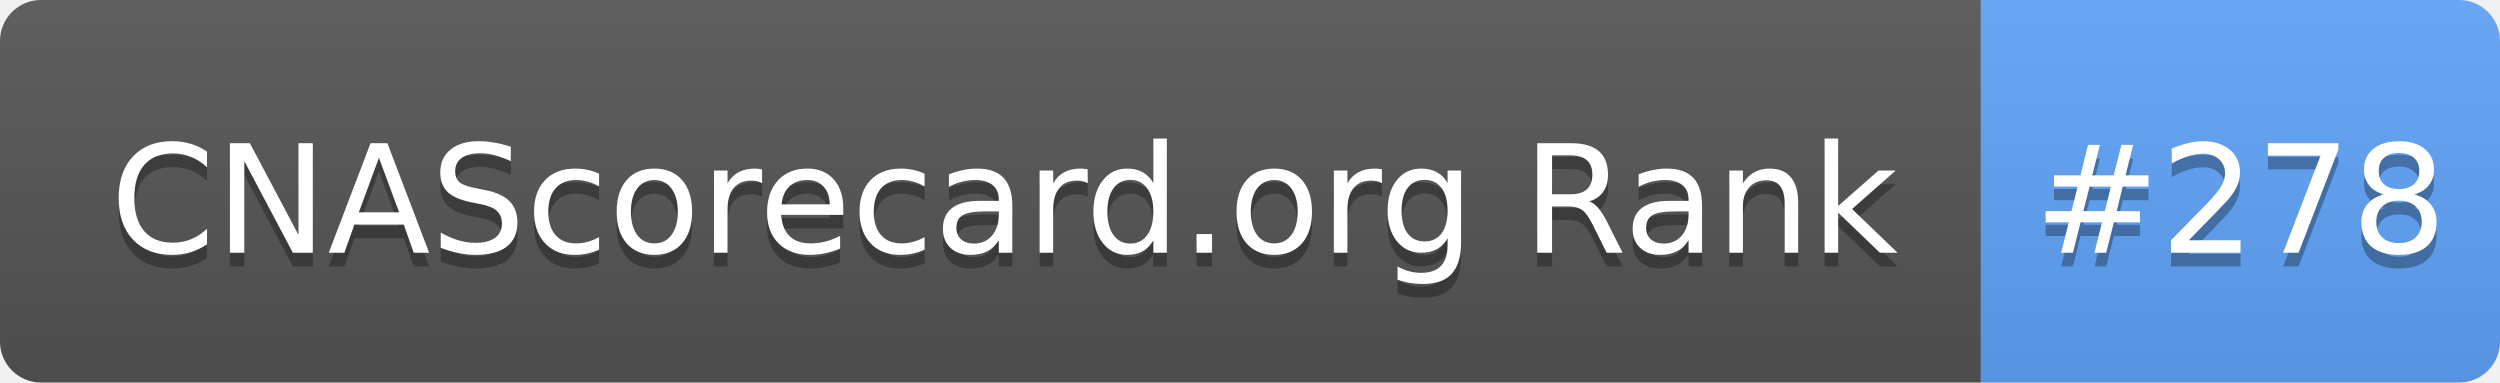
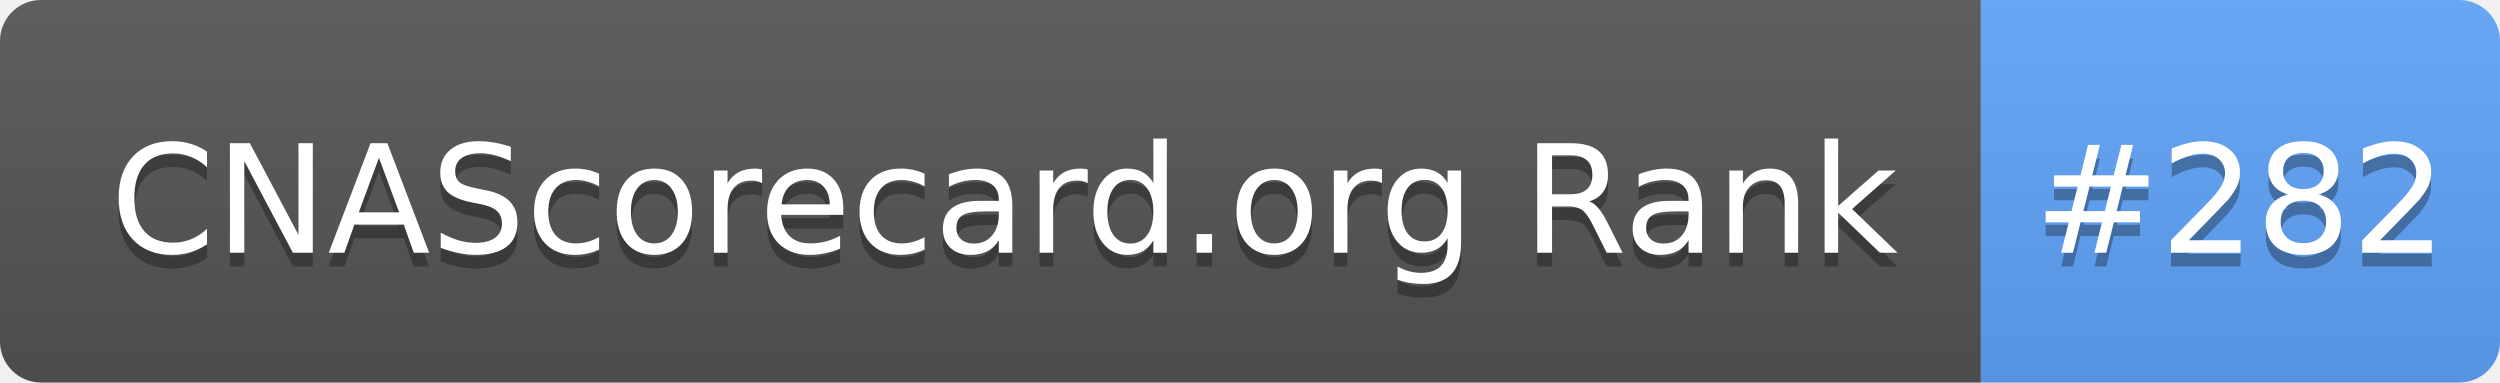
- <svg xmlns="http://www.w3.org/2000/svg" width="183" height="28" role="img" aria-label="CNAScorecard.org Rank: #278">
+ <svg xmlns="http://www.w3.org/2000/svg" width="183" height="28" role="img" aria-label="CNAScorecard.org Rank: #282">
  <linearGradient id="s" x2="0" y2="100%">
    <stop offset="0" stop-color="#bbb" stop-opacity=".1" />
    <stop offset="1" stop-opacity=".1" />
  </linearGradient>
  <clipPath id="r">
    <rect width="183" height="28" rx="3" fill="#fff" />
  </clipPath>
  <g clip-path="url(#r)">
    <rect width="145" height="28" fill="#555" />
    <rect x="145" width="38" height="28" fill="#60A5FA" />
    <rect width="183" height="28" fill="url(#s)" />
  </g>
  <g fill="#fff" text-anchor="middle" font-family="Verdana,Geneva,DejaVu Sans,sans-serif" text-rendering="geometricPrecision" font-size="110">
    <text aria-hidden="true" x="735" y="195" fill="#010101" fill-opacity=".3" transform="scale(.1)" textLength="1350">CNAScorecard.org Rank</text>
    <text x="735" y="185" transform="scale(.1)" fill="#fff" textLength="1350">CNAScorecard.org Rank</text>
-     <text aria-hidden="true" x="1640" y="195" fill="#010101" fill-opacity=".3" transform="scale(.1)" textLength="280">#278</text>
-     <text x="1640" y="185" transform="scale(.1)" fill="#fff" textLength="280">#278</text>
+     <text aria-hidden="true" x="1640" y="195" fill="#010101" fill-opacity=".3" transform="scale(.1)" textLength="280">#282</text>
+     <text x="1640" y="185" transform="scale(.1)" fill="#fff" textLength="280">#282</text>
  </g>
</svg>
